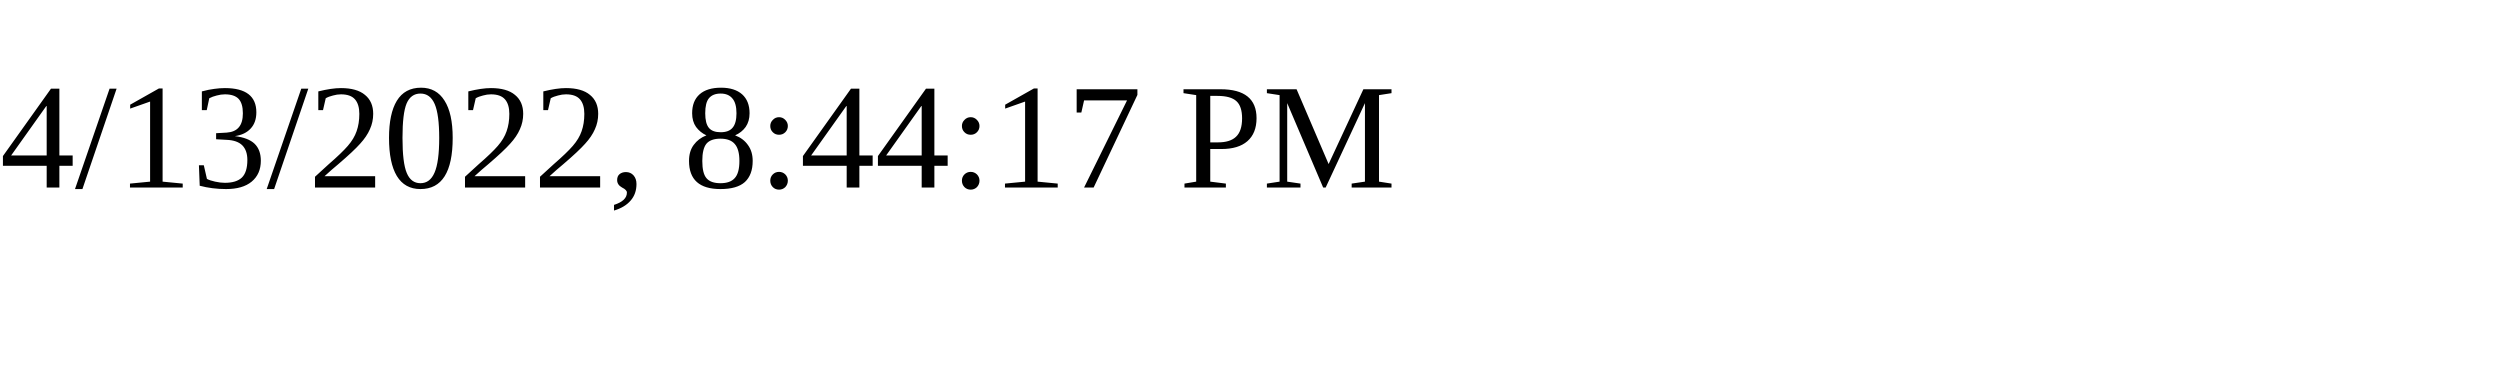
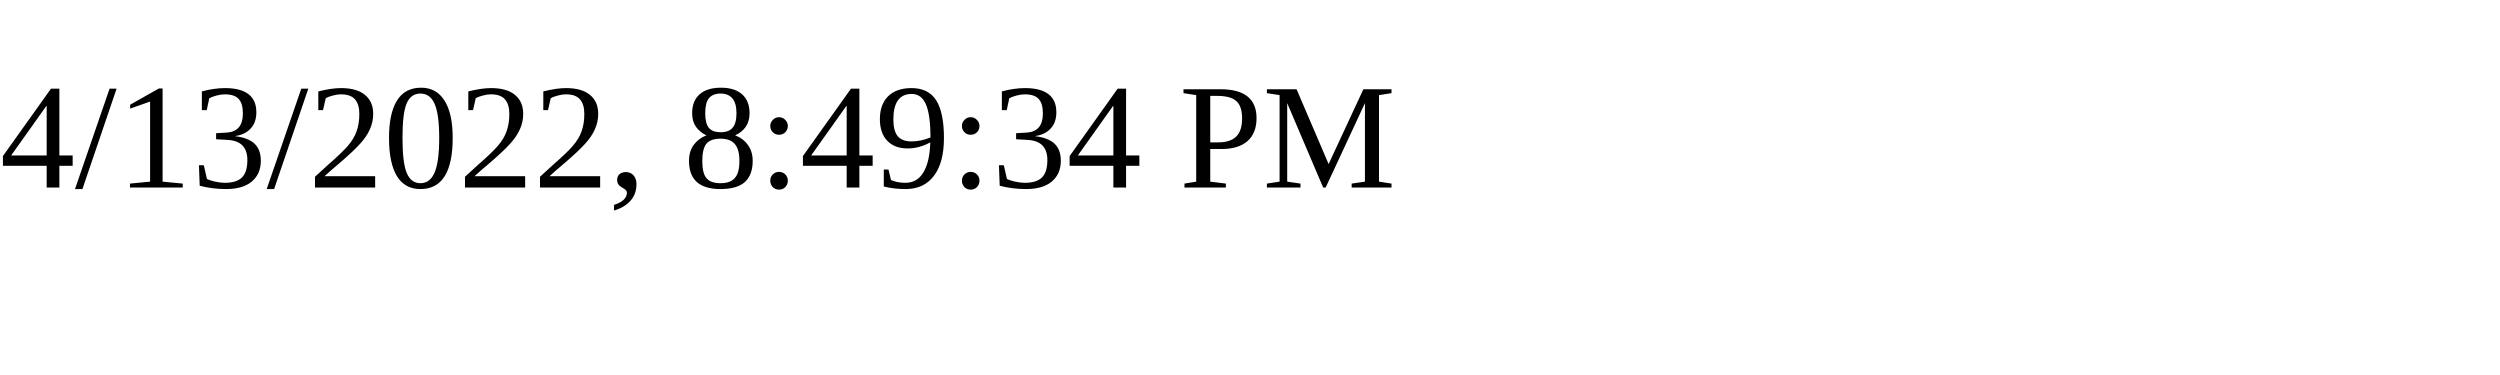
<svg xmlns="http://www.w3.org/2000/svg" height="30" width="200">
-   <text x="0" y="15">4/13/2022, 8:44:17 PM</text>
+   <text x="0" y="15">4/13/2022, 8:49:34 PM</text>
</svg>
